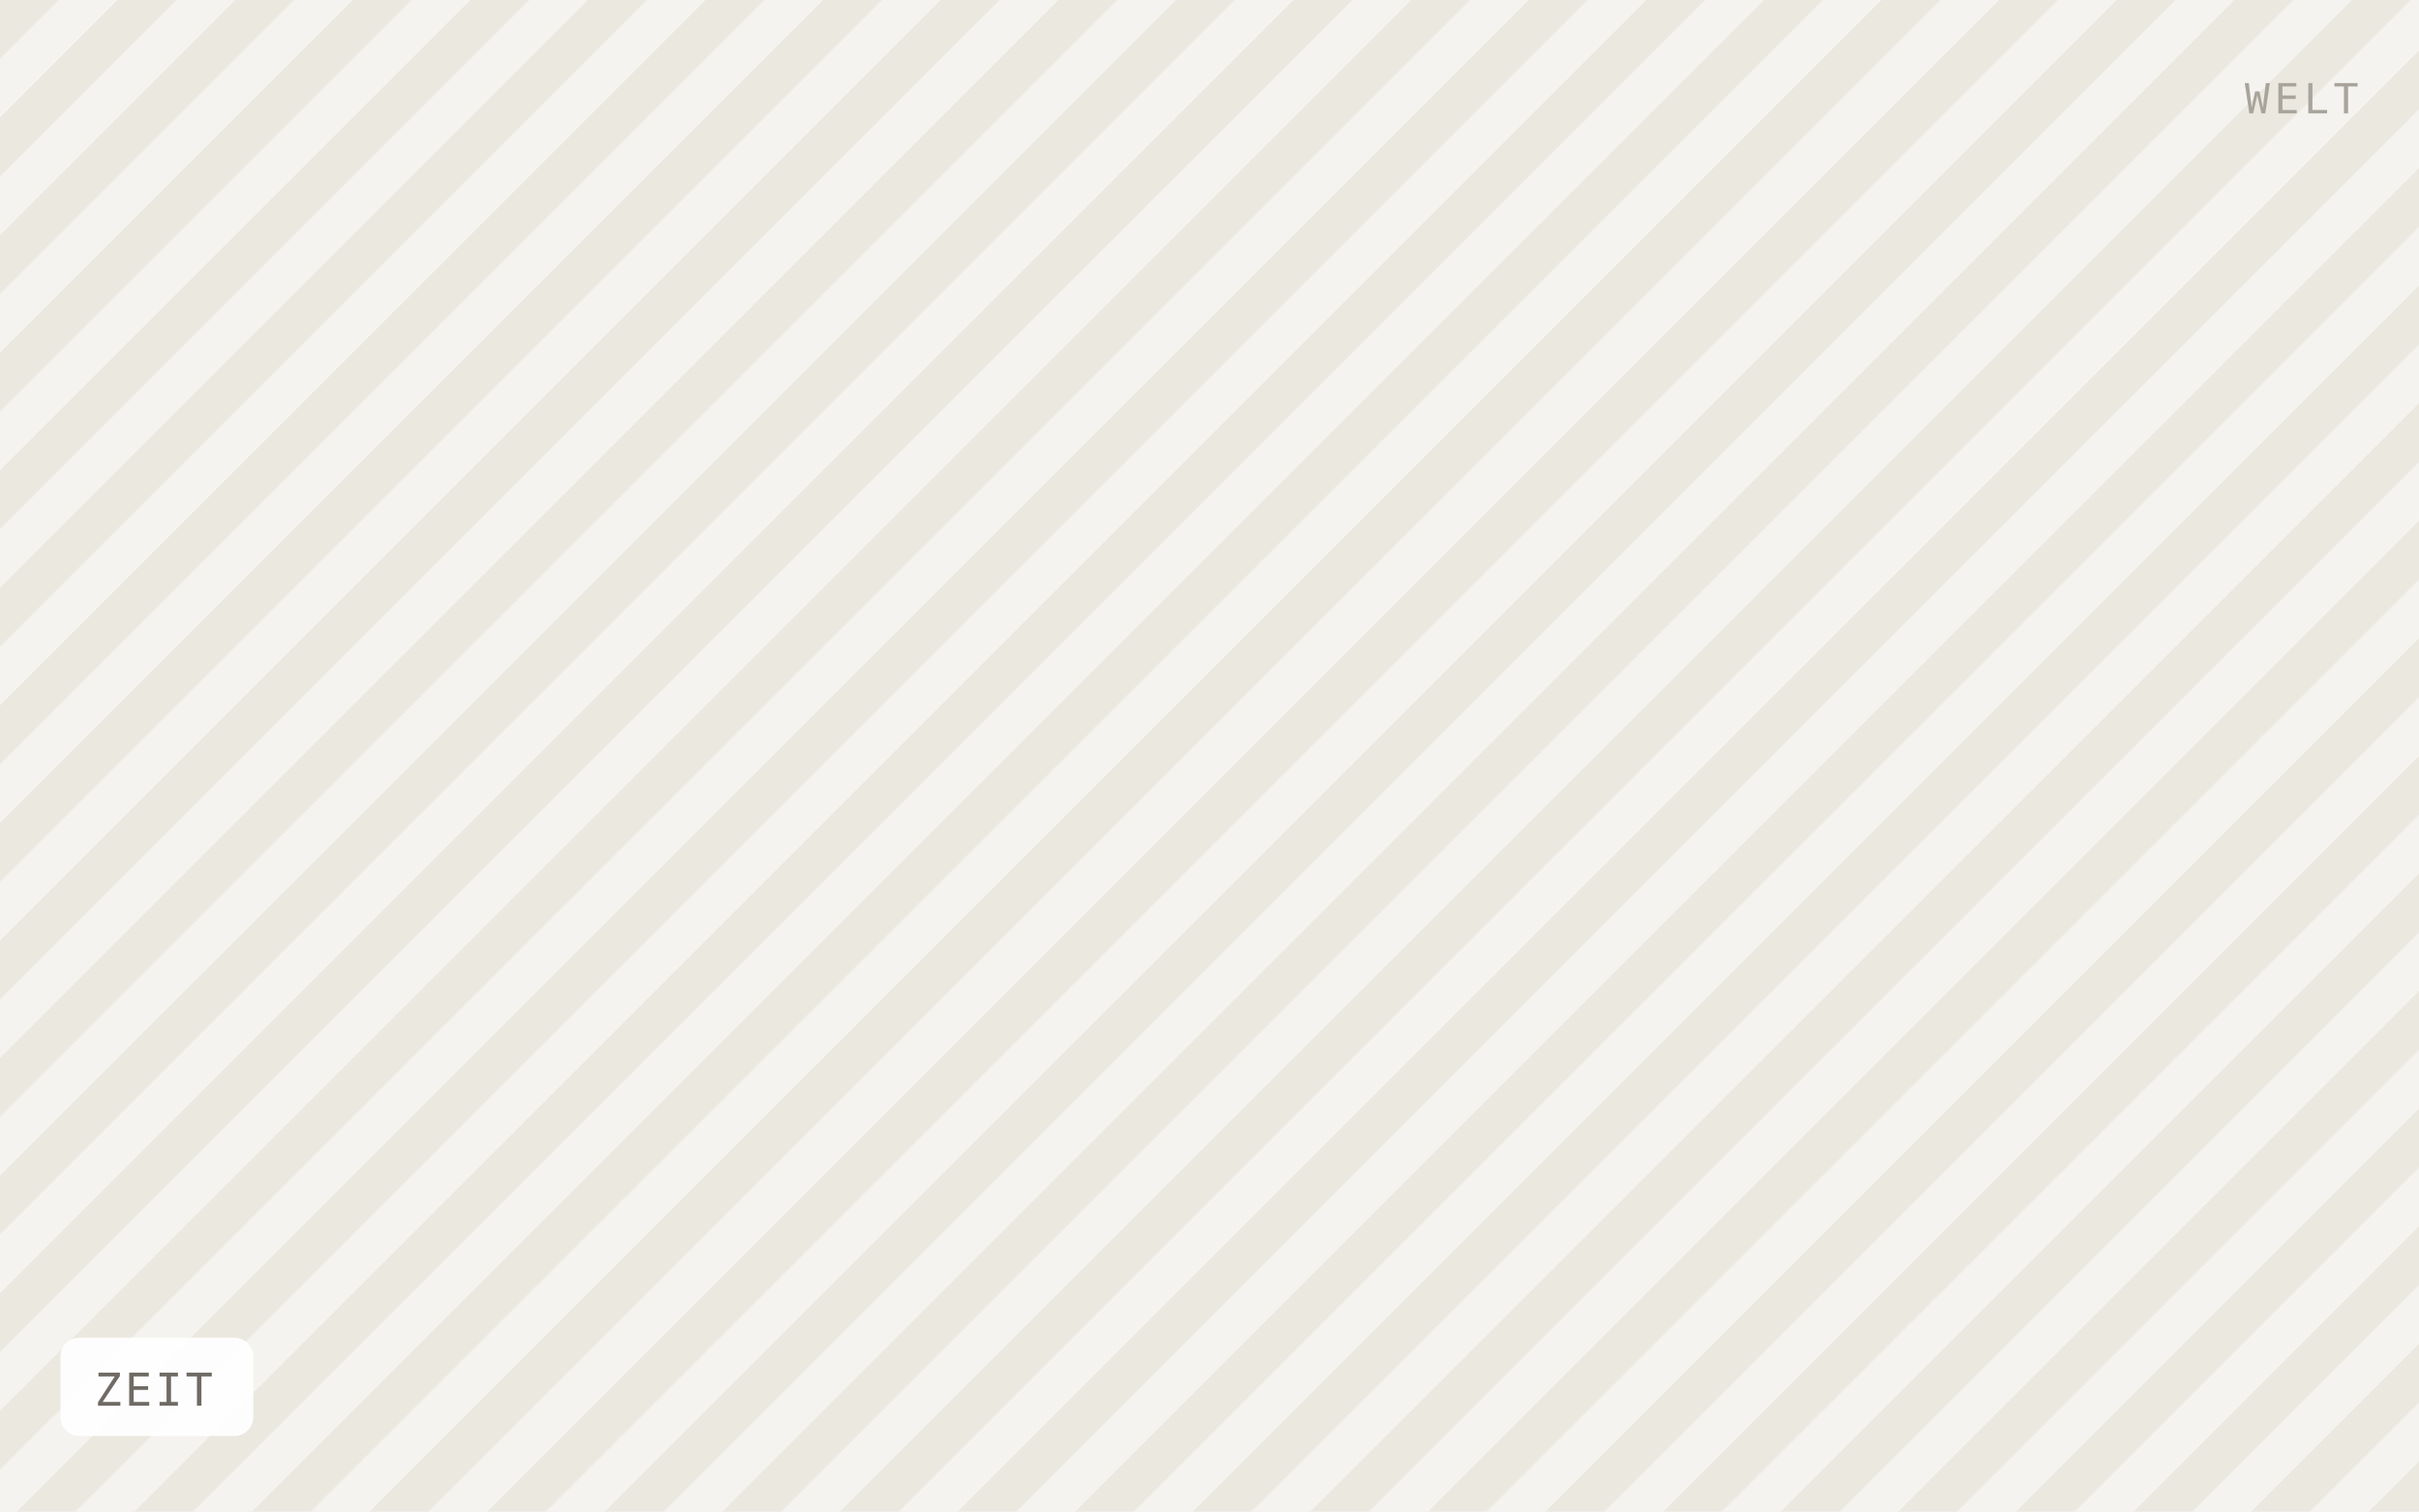
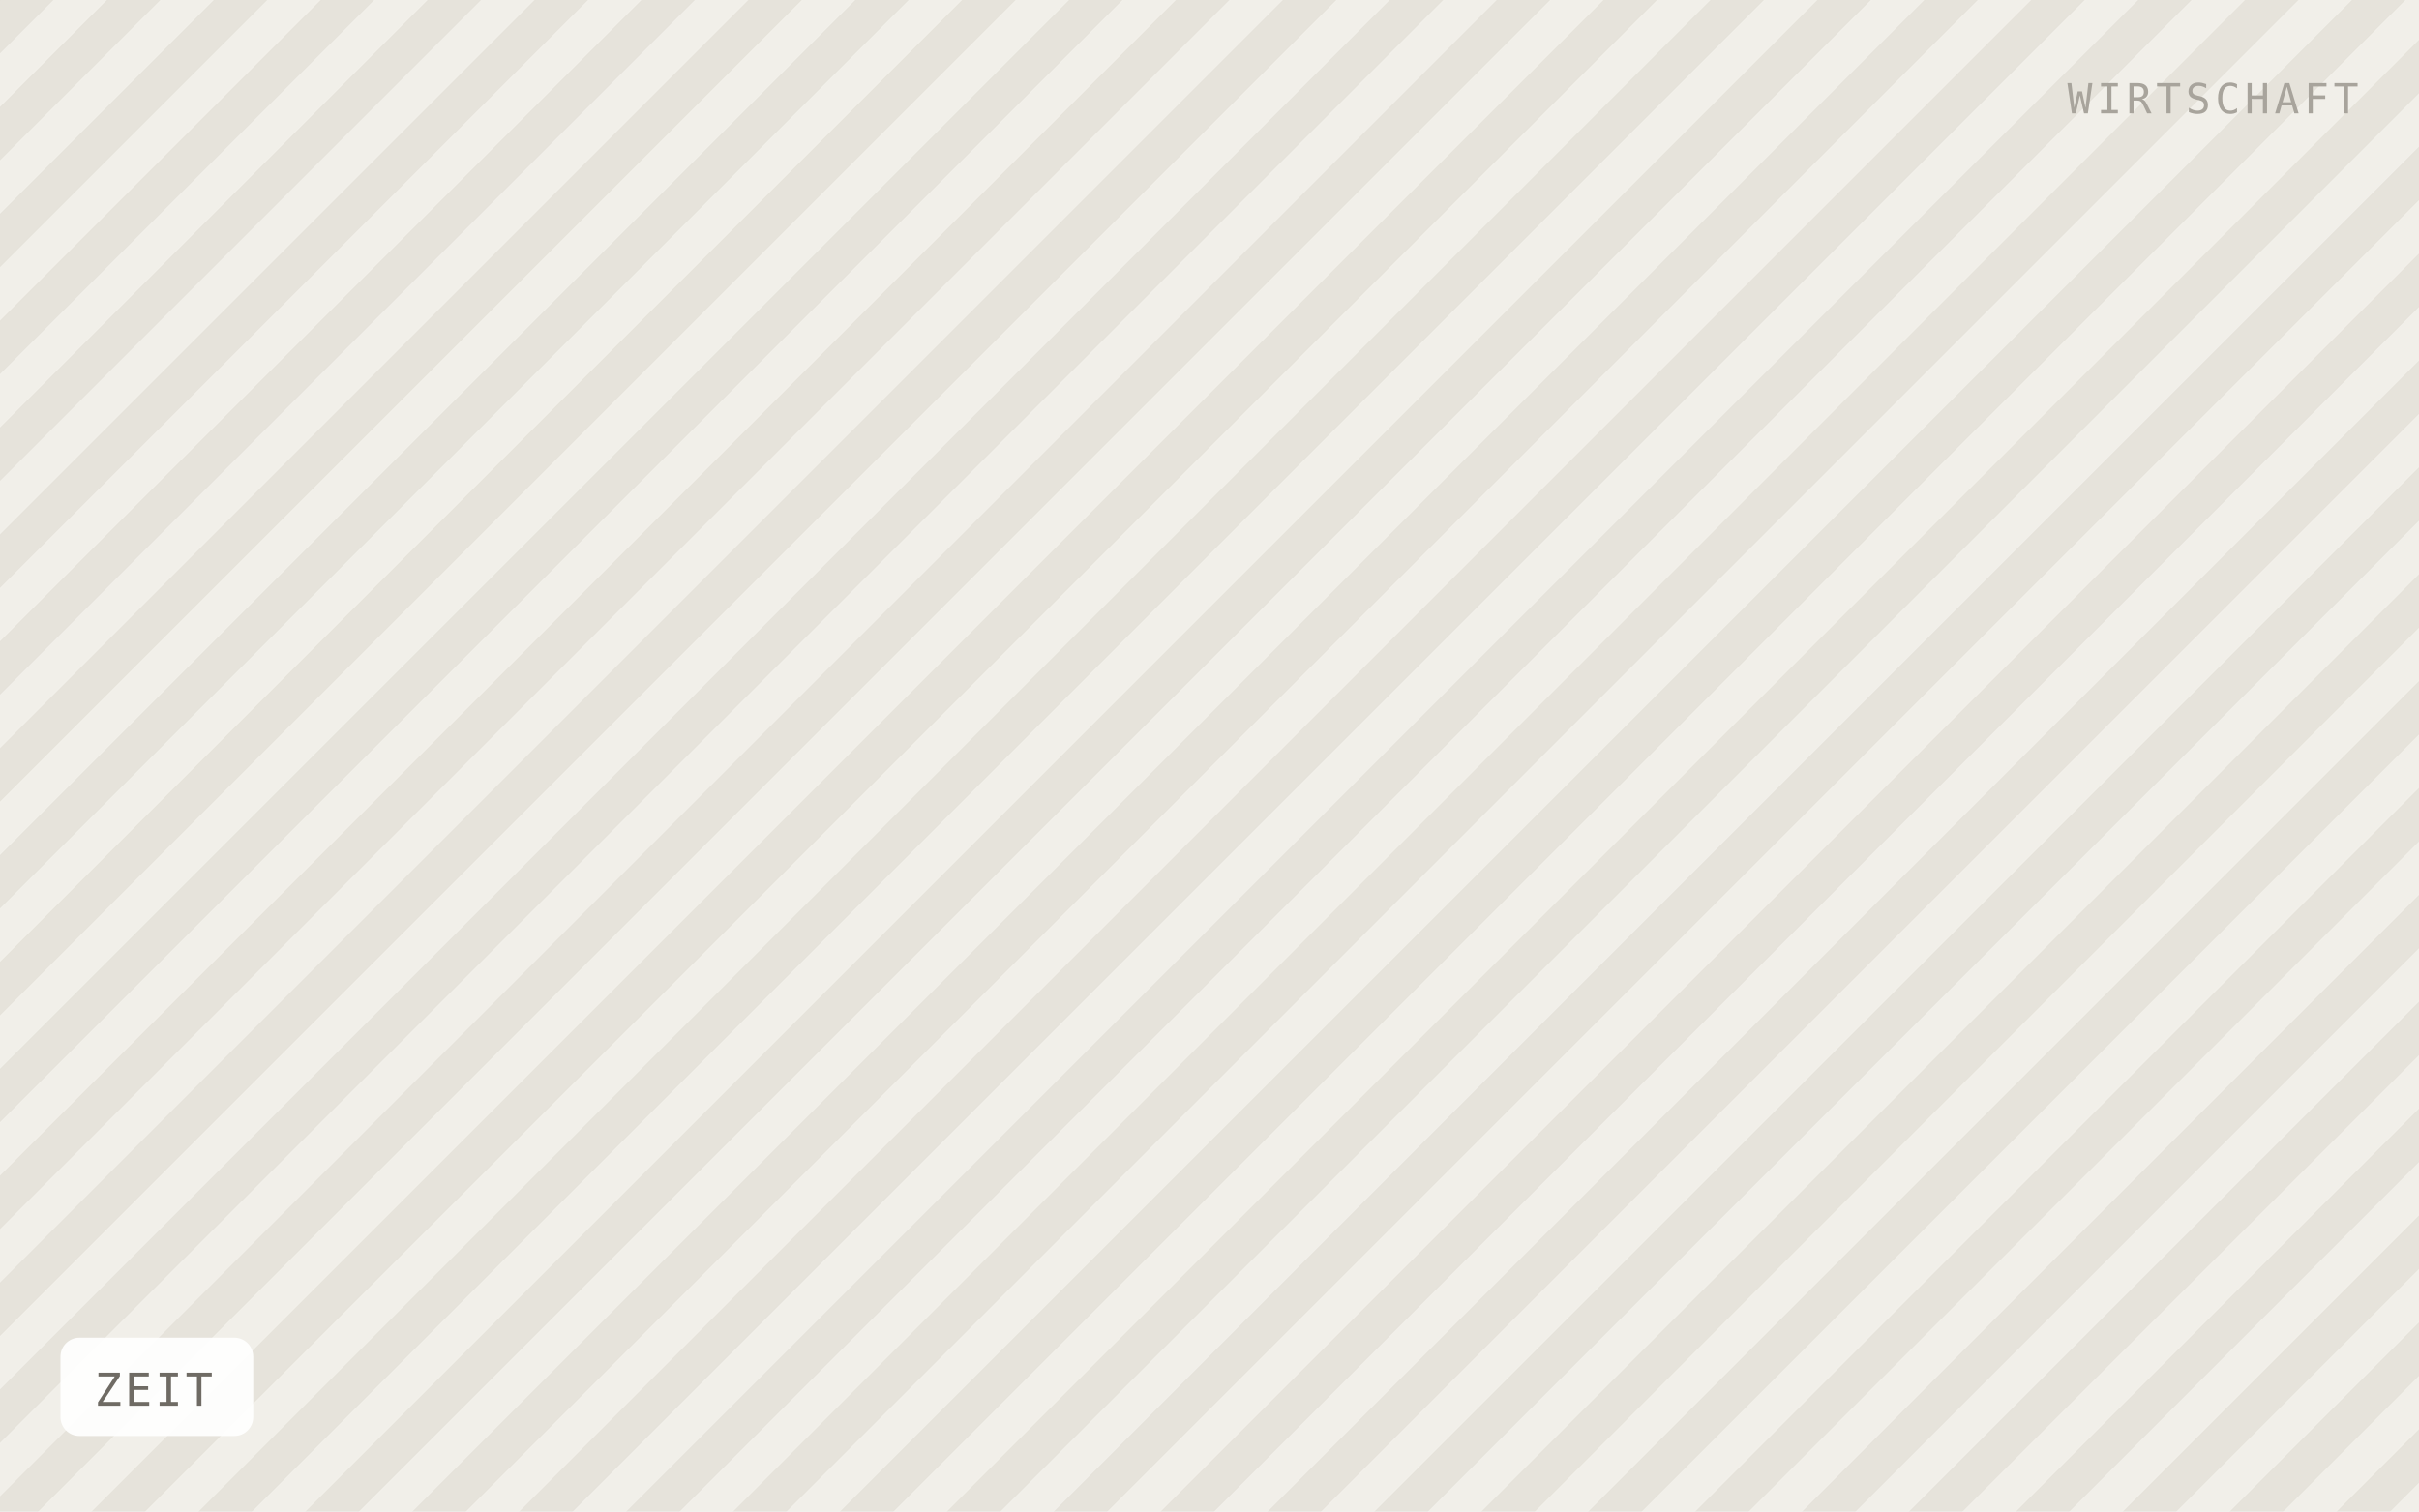
<svg xmlns="http://www.w3.org/2000/svg" viewBox="0 0 640 400" width="640" height="400" role="img" aria-label="ZEIT">
  <defs>
-     <pattern id="h" width="22" height="22" patternTransform="rotate(45)" patternUnits="userSpaceOnUse">
-       <rect width="22" height="22" fill="#f5f3ef" />
-       <rect width="11" height="22" fill="#ebe8e0" />
+     <pattern id="h" width="20" height="20" patternTransform="rotate(45)" patternUnits="userSpaceOnUse">
+       <rect width="20" height="20" fill="#f1efe9" />
+       <rect width="10" height="20" fill="#e6e3db" />
    </pattern>
  </defs>
  <rect width="640" height="400" fill="url(#h)" />
  <rect x="16" y="354" width="51" height="26" rx="5" fill="#ffffff" fill-opacity="0.92" />
  <text x="25" y="372" font-family="IBM Plex Mono, Menlo, monospace" font-size="12" letter-spacing="0.8" fill="#6f6b64">ZEIT</text>
-   <text x="624" y="30" text-anchor="end" font-family="IBM Plex Mono, Menlo, monospace" font-size="11" letter-spacing="1.2" fill="#a8a49c">WELT</text>
+   <text x="624" y="30" text-anchor="end" font-family="IBM Plex Mono, Menlo, monospace" font-size="11" letter-spacing="1.2" fill="#a8a49c">WIRTSCHAFT</text>
</svg>
